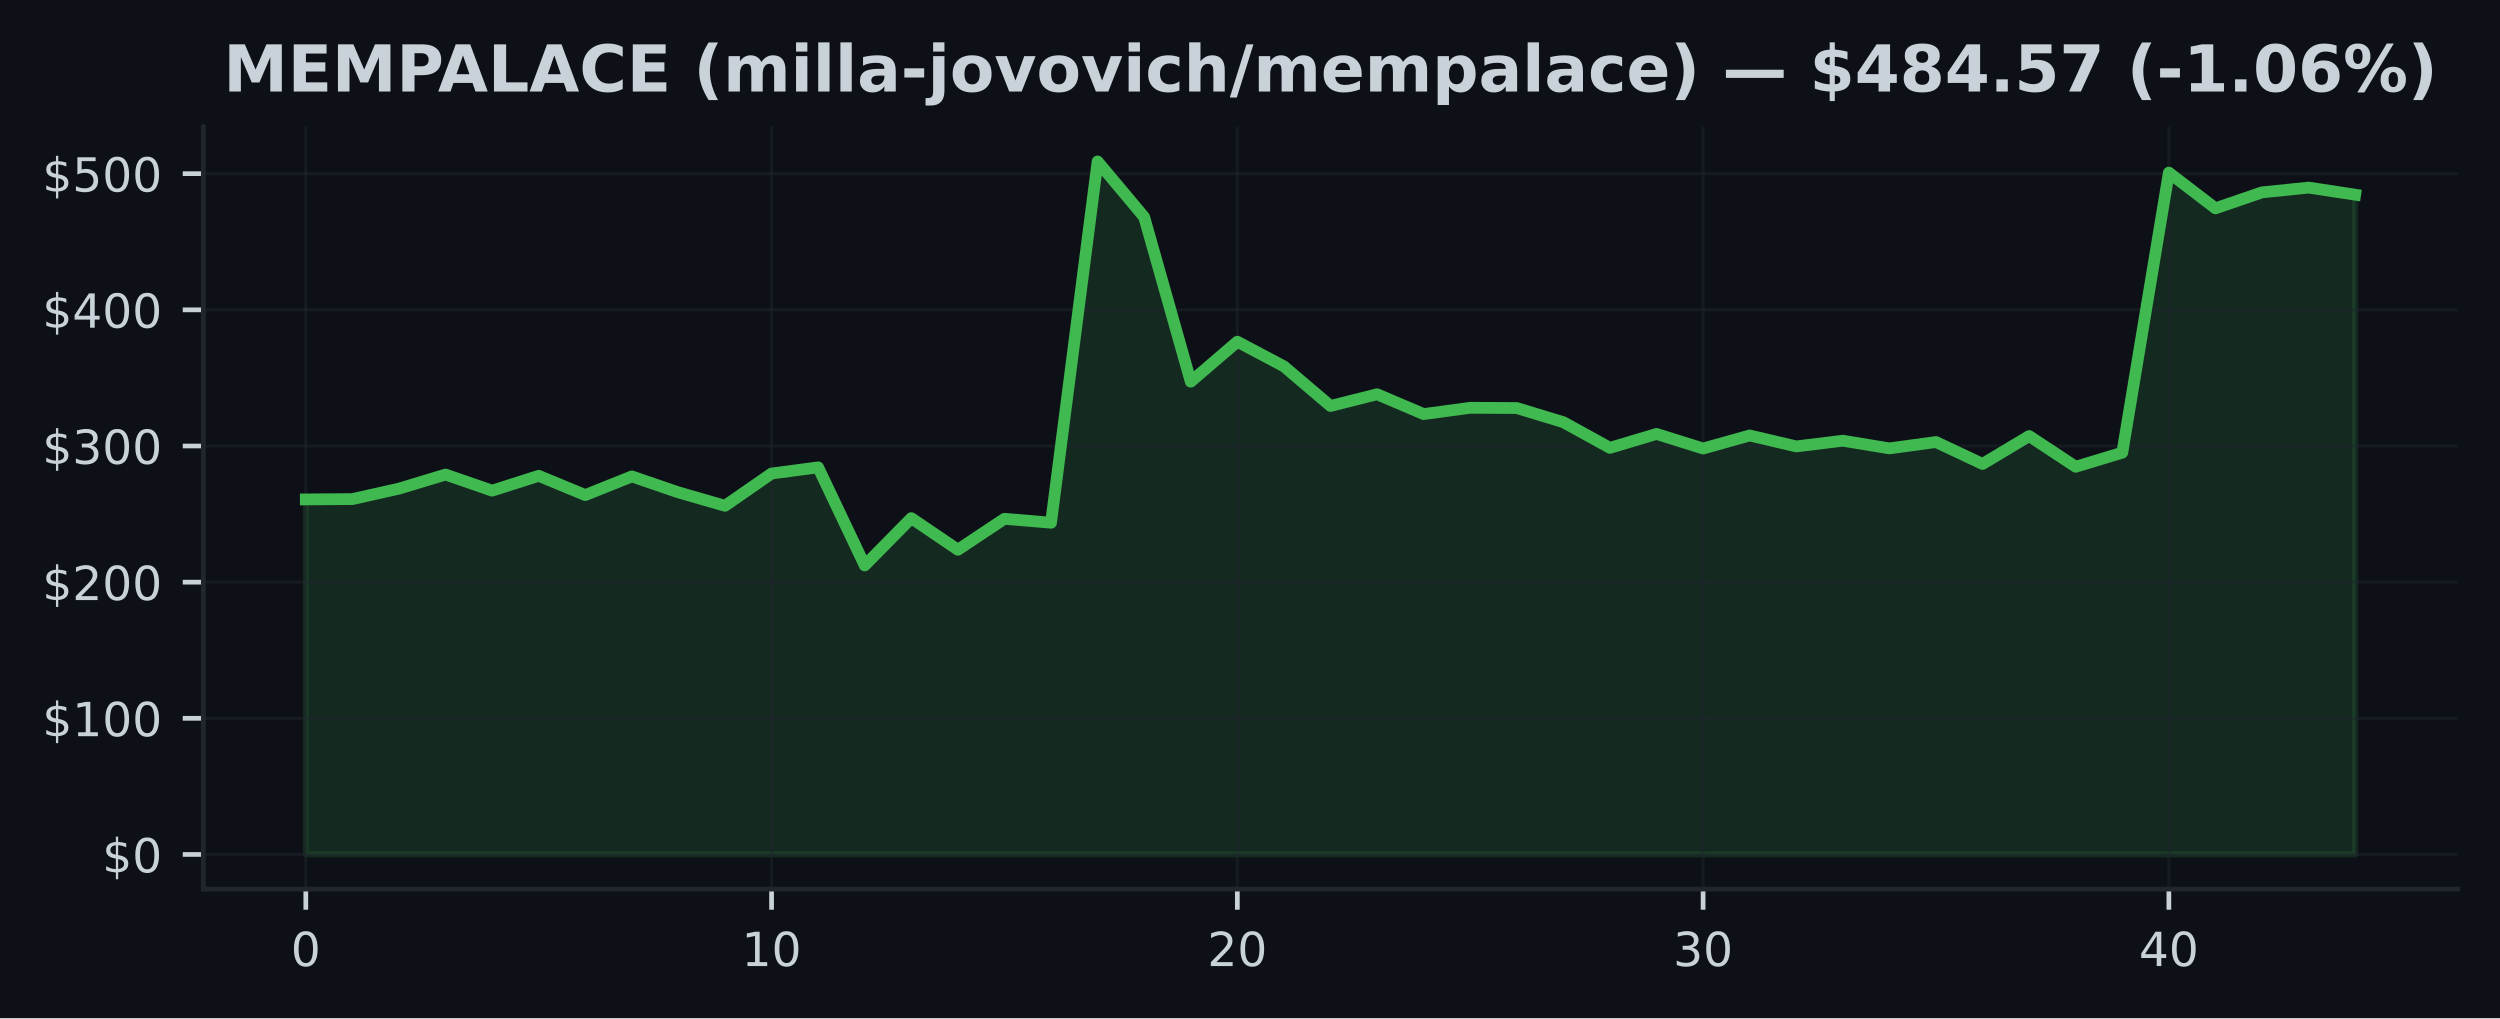
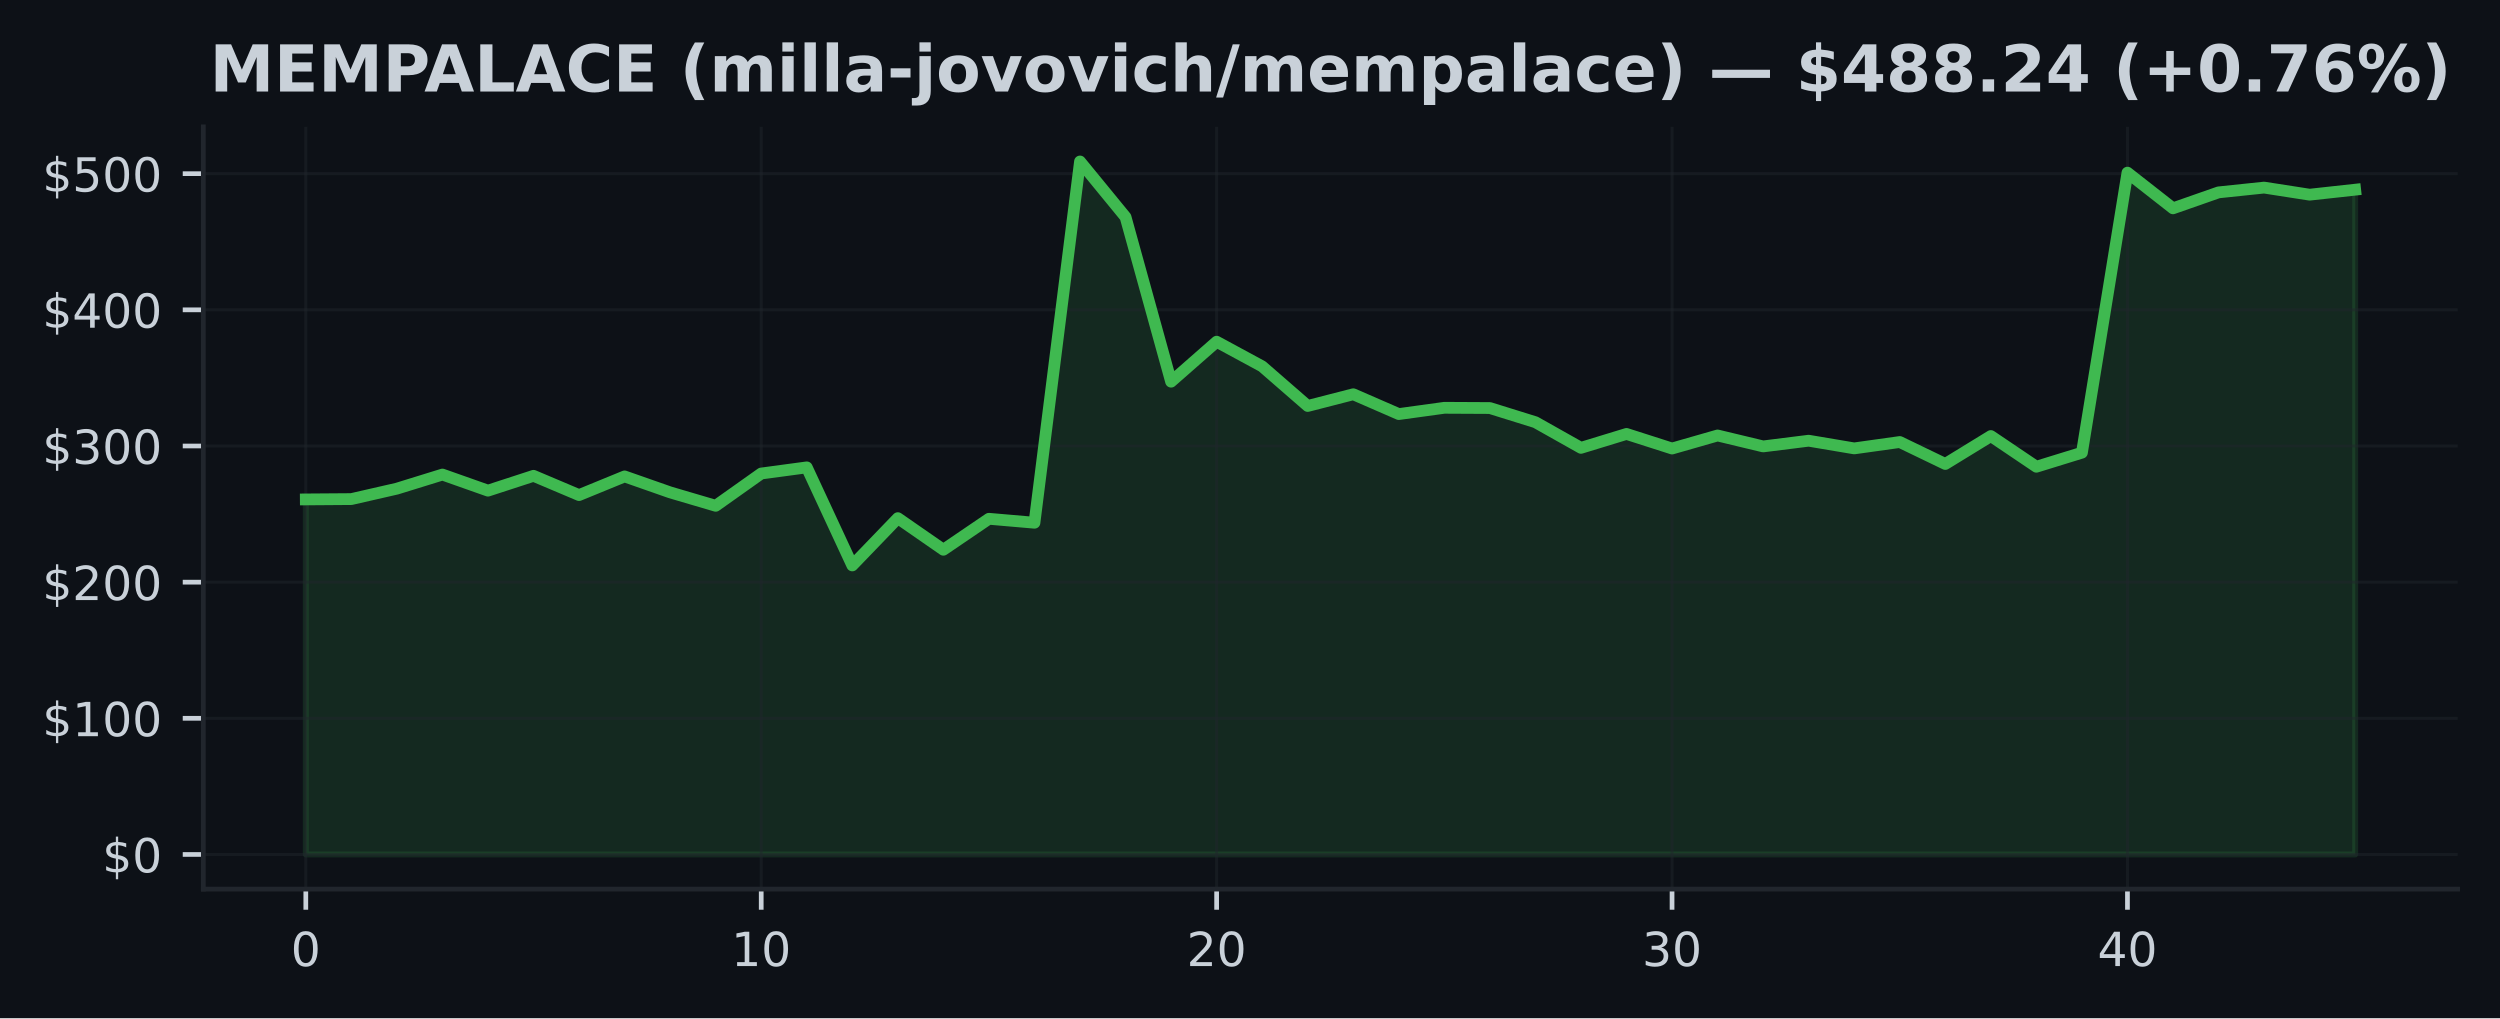
<svg xmlns="http://www.w3.org/2000/svg" xmlns:xlink="http://www.w3.org/1999/xlink" width="424.91pt" height="173.061pt" viewBox="0 0 424.91 173.061" version="1.1">
  <defs>
    <style type="text/css">*{stroke-linejoin: round; stroke-linecap: butt}</style>
  </defs>
  <g id="figure_1">
    <g id="patch_1">
      <path d="M 0 173.061  L 424.91 173.061  L 424.91 0  L 0 0  z " style="fill: #0d1117" />
    </g>
    <g id="axes_1">
      <g id="patch_2">
        <path d="M 34.56 151.118  L 417.71 151.118  L 417.71 21.558  L 34.56 21.558  z " style="fill: #0d1117" />
      </g>
      <g id="FillBetweenPolyCollection_1">
        <defs>
-           <path id="m50aa429478" d="M 51.976 -27.832  L 51.976 -88.177  L 59.892 -88.235  L 67.809 -90.008  L 75.725 -92.403  L 83.641 -89.667  L 91.558 -92.19  L 99.474 -88.915  L 107.39 -92.088  L 115.306 -89.373  L 123.223 -87.094  L 131.139 -92.581  L 139.055 -93.625  L 146.972 -76.96  L 154.888 -84.993  L 162.804 -79.624  L 170.721 -84.886  L 178.637 -84.215  L 186.553 -145.613  L 194.47 -136.167  L 202.386 -108.19  L 210.302 -114.982  L 218.219 -110.791  L 226.135 -104.059  L 234.051 -106.052  L 241.968 -102.682  L 249.884 -103.749  L 257.8 -103.71  L 265.717 -101.299  L 273.633 -96.943  L 281.549 -99.308  L 289.466 -96.828  L 297.382 -99.047  L 305.298 -97.186  L 313.215 -98.156  L 321.131 -96.851  L 329.047 -97.934  L 336.964 -94.203  L 344.88 -98.95  L 352.796 -93.731  L 360.712 -96.122  L 368.629 -143.716  L 376.545 -137.655  L 384.461 -140.365  L 392.378 -141.177  L 400.294 -139.971  L 400.294 -27.832  L 400.294 -27.832  L 392.378 -27.832  L 384.461 -27.832  L 376.545 -27.832  L 368.629 -27.832  L 360.712 -27.832  L 352.796 -27.832  L 344.88 -27.832  L 336.964 -27.832  L 329.047 -27.832  L 321.131 -27.832  L 313.215 -27.832  L 305.298 -27.832  L 297.382 -27.832  L 289.466 -27.832  L 281.549 -27.832  L 273.633 -27.832  L 265.717 -27.832  L 257.8 -27.832  L 249.884 -27.832  L 241.968 -27.832  L 234.051 -27.832  L 226.135 -27.832  L 218.219 -27.832  L 210.302 -27.832  L 202.386 -27.832  L 194.47 -27.832  L 186.553 -27.832  L 178.637 -27.832  L 170.721 -27.832  L 162.804 -27.832  L 154.888 -27.832  L 146.972 -27.832  L 139.055 -27.832  L 131.139 -27.832  L 123.223 -27.832  L 115.306 -27.832  L 107.39 -27.832  L 99.474 -27.832  L 91.558 -27.832  L 83.641 -27.832  L 75.725 -27.832  L 67.809 -27.832  L 59.892 -27.832  L 51.976 -27.832  z " style="stroke: #3fb950; stroke-opacity: 0.15" />
+           <path id="m51e2262d37" d="M 51.976 -27.832  L 51.976 -88.177  L 59.716 -88.235  L 67.457 -90.008  L 75.197 -92.403  L 82.938 -89.667  L 90.678 -92.19  L 98.418 -88.915  L 106.159 -92.088  L 113.899 -89.373  L 121.64 -87.094  L 129.38 -92.581  L 137.12 -93.625  L 144.861 -76.96  L 152.601 -84.993  L 160.342 -79.624  L 168.082 -84.886  L 175.822 -84.215  L 183.563 -145.613  L 191.303 -136.167  L 199.044 -108.19  L 206.784 -114.982  L 214.524 -110.791  L 222.265 -104.059  L 230.005 -106.052  L 237.746 -102.682  L 245.486 -103.749  L 253.226 -103.71  L 260.967 -101.299  L 268.707 -96.943  L 276.448 -99.308  L 284.188 -96.828  L 291.928 -99.047  L 299.669 -97.186  L 307.409 -98.156  L 315.15 -96.851  L 322.89 -97.934  L 330.63 -94.203  L 338.371 -98.95  L 346.111 -93.731  L 353.852 -96.122  L 361.592 -143.716  L 369.332 -137.655  L 377.073 -140.365  L 384.813 -141.177  L 392.554 -139.971  L 400.294 -140.821  L 400.294 -27.832  L 400.294 -27.832  L 392.554 -27.832  L 384.813 -27.832  L 377.073 -27.832  L 369.332 -27.832  L 361.592 -27.832  L 353.852 -27.832  L 346.111 -27.832  L 338.371 -27.832  L 330.63 -27.832  L 322.89 -27.832  L 315.15 -27.832  L 307.409 -27.832  L 299.669 -27.832  L 291.928 -27.832  L 284.188 -27.832  L 276.448 -27.832  L 268.707 -27.832  L 260.967 -27.832  L 253.226 -27.832  L 245.486 -27.832  L 237.746 -27.832  L 230.005 -27.832  L 222.265 -27.832  L 214.524 -27.832  L 206.784 -27.832  L 199.044 -27.832  L 191.303 -27.832  L 183.563 -27.832  L 175.822 -27.832  L 168.082 -27.832  L 160.342 -27.832  L 152.601 -27.832  L 144.861 -27.832  L 137.12 -27.832  L 129.38 -27.832  L 121.64 -27.832  L 113.899 -27.832  L 106.159 -27.832  L 98.418 -27.832  L 90.678 -27.832  L 82.938 -27.832  L 75.197 -27.832  L 67.457 -27.832  L 59.716 -27.832  L 51.976 -27.832  z " style="stroke: #3fb950; stroke-opacity: 0.15" />
        </defs>
-         <g clip-path="url(#p1262974eca)">
-           <use xlink:href="#m50aa429478" x="0" y="173.061" style="fill: #3fb950; fill-opacity: 0.15; stroke: #3fb950; stroke-opacity: 0.15" />
+         <g clip-path="url(#pca7c7c072a)">
+           <use xlink:href="#m51e2262d37" x="0" y="173.061" style="fill: #3fb950; fill-opacity: 0.15; stroke: #3fb950; stroke-opacity: 0.15" />
        </g>
      </g>
      <g id="matplotlib.axis_1">
        <g id="xtick_1">
          <g id="line2d_1">
-             <path d="M 51.976 151.118  L 51.976 21.558  " clip-path="url(#p1262974eca)" style="fill: none; stroke: #21262d; stroke-opacity: 0.5; stroke-width: 0.5; stroke-linecap: square" />
+             <path d="M 51.976 151.118  L 51.976 21.558  " clip-path="url(#pca7c7c072a)" style="fill: none; stroke: #21262d; stroke-opacity: 0.5; stroke-width: 0.5; stroke-linecap: square" />
          </g>
          <g id="line2d_2">
            <defs>
-               <path id="m9b1b9ffb82" d="M 0 0  L 0 3.5  " style="stroke: #c9d1d9; stroke-width: 0.8" />
+               <path id="m282884715d" d="M 0 0  L 0 3.5  " style="stroke: #c9d1d9; stroke-width: 0.8" />
            </defs>
            <g>
-               <use xlink:href="#m9b1b9ffb82" x="51.976" y="151.118" style="fill: #c9d1d9; stroke: #c9d1d9; stroke-width: 0.8" />
+               <use xlink:href="#m282884715d" x="51.976" y="151.118" style="fill: #c9d1d9; stroke: #c9d1d9; stroke-width: 0.8" />
            </g>
          </g>
          <g id="text_1">
            <g style="fill: #c9d1d9" transform="translate(49.43091 164.197) scale(0.08 -0.08)">
              <defs>
                <path id="DejaVuSans-30" d="M 2034 4250  Q 1547 4250 1301 3770  Q 1056 3291 1056 2328  Q 1056 1369 1301 889  Q 1547 409 2034 409  Q 2525 409 2770 889  Q 3016 1369 3016 2328  Q 3016 3291 2770 3770  Q 2525 4250 2034 4250  z M 2034 4750  Q 2819 4750 3233 4129  Q 3647 3509 3647 2328  Q 3647 1150 3233 529  Q 2819 -91 2034 -91  Q 1250 -91 836 529  Q 422 1150 422 2328  Q 422 3509 836 4129  Q 1250 4750 2034 4750  z " transform="scale(0.015625)" />
              </defs>
              <use xlink:href="#DejaVuSans-30" />
            </g>
          </g>
        </g>
        <g id="xtick_2">
          <g id="line2d_3">
-             <path d="M 131.139 151.118  L 131.139 21.558  " clip-path="url(#p1262974eca)" style="fill: none; stroke: #21262d; stroke-opacity: 0.5; stroke-width: 0.5; stroke-linecap: square" />
+             <path d="M 129.38 151.118  L 129.38 21.558  " clip-path="url(#pca7c7c072a)" style="fill: none; stroke: #21262d; stroke-opacity: 0.5; stroke-width: 0.5; stroke-linecap: square" />
          </g>
          <g id="line2d_4">
            <g>
-               <use xlink:href="#m9b1b9ffb82" x="131.139" y="151.118" style="fill: #c9d1d9; stroke: #c9d1d9; stroke-width: 0.8" />
+               <use xlink:href="#m282884715d" x="129.38" y="151.118" style="fill: #c9d1d9; stroke: #c9d1d9; stroke-width: 0.8" />
            </g>
          </g>
          <g id="text_2">
-             <g style="fill: #c9d1d9" transform="translate(126.0491 164.197) scale(0.08 -0.08)">
+             <g style="fill: #c9d1d9" transform="translate(124.2899 164.197) scale(0.08 -0.08)">
              <defs>
                <path id="DejaVuSans-31" d="M 794 531  L 1825 531  L 1825 4091  L 703 3866  L 703 4441  L 1819 4666  L 2450 4666  L 2450 531  L 3481 531  L 3481 0  L 794 0  L 794 531  z " transform="scale(0.015625)" />
              </defs>
              <use xlink:href="#DejaVuSans-31" />
              <use xlink:href="#DejaVuSans-30" transform="translate(63.62305 0)" />
            </g>
          </g>
        </g>
        <g id="xtick_3">
          <g id="line2d_5">
-             <path d="M 210.302 151.118  L 210.302 21.558  " clip-path="url(#p1262974eca)" style="fill: none; stroke: #21262d; stroke-opacity: 0.5; stroke-width: 0.5; stroke-linecap: square" />
+             <path d="M 206.784 151.118  L 206.784 21.558  " clip-path="url(#pca7c7c072a)" style="fill: none; stroke: #21262d; stroke-opacity: 0.5; stroke-width: 0.5; stroke-linecap: square" />
          </g>
          <g id="line2d_6">
            <g>
-               <use xlink:href="#m9b1b9ffb82" x="210.302" y="151.118" style="fill: #c9d1d9; stroke: #c9d1d9; stroke-width: 0.8" />
+               <use xlink:href="#m282884715d" x="206.784" y="151.118" style="fill: #c9d1d9; stroke: #c9d1d9; stroke-width: 0.8" />
            </g>
          </g>
          <g id="text_3">
-             <g style="fill: #c9d1d9" transform="translate(205.2124 164.197) scale(0.08 -0.08)">
+             <g style="fill: #c9d1d9" transform="translate(201.694 164.197) scale(0.08 -0.08)">
              <defs>
                <path id="DejaVuSans-32" d="M 1228 531  L 3431 531  L 3431 0  L 469 0  L 469 531  Q 828 903 1448 1529  Q 2069 2156 2228 2338  Q 2531 2678 2651 2914  Q 2772 3150 2772 3378  Q 2772 3750 2511 3984  Q 2250 4219 1831 4219  Q 1534 4219 1204 4116  Q 875 4013 500 3803  L 500 4441  Q 881 4594 1212 4672  Q 1544 4750 1819 4750  Q 2544 4750 2975 4387  Q 3406 4025 3406 3419  Q 3406 3131 3298 2873  Q 3191 2616 2906 2266  Q 2828 2175 2409 1742  Q 1991 1309 1228 531  z " transform="scale(0.015625)" />
              </defs>
              <use xlink:href="#DejaVuSans-32" />
              <use xlink:href="#DejaVuSans-30" transform="translate(63.62305 0)" />
            </g>
          </g>
        </g>
        <g id="xtick_4">
          <g id="line2d_7">
-             <path d="M 289.466 151.118  L 289.466 21.558  " clip-path="url(#p1262974eca)" style="fill: none; stroke: #21262d; stroke-opacity: 0.5; stroke-width: 0.5; stroke-linecap: square" />
+             <path d="M 284.188 151.118  L 284.188 21.558  " clip-path="url(#pca7c7c072a)" style="fill: none; stroke: #21262d; stroke-opacity: 0.5; stroke-width: 0.5; stroke-linecap: square" />
          </g>
          <g id="line2d_8">
            <g>
-               <use xlink:href="#m9b1b9ffb82" x="289.466" y="151.118" style="fill: #c9d1d9; stroke: #c9d1d9; stroke-width: 0.8" />
+               <use xlink:href="#m282884715d" x="284.188" y="151.118" style="fill: #c9d1d9; stroke: #c9d1d9; stroke-width: 0.8" />
            </g>
          </g>
          <g id="text_4">
-             <g style="fill: #c9d1d9" transform="translate(284.3756 164.197) scale(0.08 -0.08)">
+             <g style="fill: #c9d1d9" transform="translate(279.098 164.197) scale(0.08 -0.08)">
              <defs>
                <path id="DejaVuSans-33" d="M 2597 2516  Q 3050 2419 3304 2112  Q 3559 1806 3559 1356  Q 3559 666 3084 287  Q 2609 -91 1734 -91  Q 1441 -91 1130 -33  Q 819 25 488 141  L 488 750  Q 750 597 1062 519  Q 1375 441 1716 441  Q 2309 441 2620 675  Q 2931 909 2931 1356  Q 2931 1769 2642 2001  Q 2353 2234 1838 2234  L 1294 2234  L 1294 2753  L 1863 2753  Q 2328 2753 2575 2939  Q 2822 3125 2822 3475  Q 2822 3834 2567 4026  Q 2313 4219 1838 4219  Q 1578 4219 1281 4162  Q 984 4106 628 3988  L 628 4550  Q 988 4650 1302 4700  Q 1616 4750 1894 4750  Q 2613 4750 3031 4423  Q 3450 4097 3450 3541  Q 3450 3153 3228 2886  Q 3006 2619 2597 2516  z " transform="scale(0.015625)" />
              </defs>
              <use xlink:href="#DejaVuSans-33" />
              <use xlink:href="#DejaVuSans-30" transform="translate(63.62305 0)" />
            </g>
          </g>
        </g>
        <g id="xtick_5">
          <g id="line2d_9">
-             <path d="M 368.629 151.118  L 368.629 21.558  " clip-path="url(#p1262974eca)" style="fill: none; stroke: #21262d; stroke-opacity: 0.5; stroke-width: 0.5; stroke-linecap: square" />
+             <path d="M 361.592 151.118  L 361.592 21.558  " clip-path="url(#pca7c7c072a)" style="fill: none; stroke: #21262d; stroke-opacity: 0.5; stroke-width: 0.5; stroke-linecap: square" />
          </g>
          <g id="line2d_10">
            <g>
-               <use xlink:href="#m9b1b9ffb82" x="368.629" y="151.118" style="fill: #c9d1d9; stroke: #c9d1d9; stroke-width: 0.8" />
+               <use xlink:href="#m282884715d" x="361.592" y="151.118" style="fill: #c9d1d9; stroke: #c9d1d9; stroke-width: 0.8" />
            </g>
          </g>
          <g id="text_5">
-             <g style="fill: #c9d1d9" transform="translate(363.5388 164.197) scale(0.08 -0.08)">
+             <g style="fill: #c9d1d9" transform="translate(356.5021 164.197) scale(0.08 -0.08)">
              <defs>
                <path id="DejaVuSans-34" d="M 2419 4116  L 825 1625  L 2419 1625  L 2419 4116  z M 2253 4666  L 3047 4666  L 3047 1625  L 3713 1625  L 3713 1100  L 3047 1100  L 3047 0  L 2419 0  L 2419 1100  L 313 1100  L 313 1709  L 2253 4666  z " transform="scale(0.015625)" />
              </defs>
              <use xlink:href="#DejaVuSans-34" />
              <use xlink:href="#DejaVuSans-30" transform="translate(63.62305 0)" />
            </g>
          </g>
        </g>
      </g>
      <g id="matplotlib.axis_2">
        <g id="ytick_1">
          <g id="line2d_11">
-             <path d="M 34.56 145.229  L 417.71 145.229  " clip-path="url(#p1262974eca)" style="fill: none; stroke: #21262d; stroke-opacity: 0.5; stroke-width: 0.5; stroke-linecap: square" />
+             <path d="M 34.56 145.229  L 417.71 145.229  " clip-path="url(#pca7c7c072a)" style="fill: none; stroke: #21262d; stroke-opacity: 0.5; stroke-width: 0.5; stroke-linecap: square" />
          </g>
          <g id="line2d_12">
            <defs>
-               <path id="m8b4dbab039" d="M 0 0  L -3.5 0  " style="stroke: #c9d1d9; stroke-width: 0.8" />
+               <path id="m2d8f3d5fc9" d="M 0 0  L -3.5 0  " style="stroke: #c9d1d9; stroke-width: 0.8" />
            </defs>
            <g>
-               <use xlink:href="#m8b4dbab039" x="34.56" y="145.229" style="fill: #c9d1d9; stroke: #c9d1d9; stroke-width: 0.8" />
+               <use xlink:href="#m2d8f3d5fc9" x="34.56" y="145.229" style="fill: #c9d1d9; stroke: #c9d1d9; stroke-width: 0.8" />
            </g>
          </g>
          <g id="text_6">
            <g style="fill: #c9d1d9" transform="translate(17.38 148.2686) scale(0.08 -0.08)">
              <defs>
                <path id="DejaVuSans-24" d="M 2163 -941  L 1850 -941  L 1847 0  Q 1519 6 1191 76  Q 863 147 531 288  L 531 850  Q 850 650 1176 548  Q 1503 447 1850 444  L 1850 1869  Q 1159 1981 845 2250  Q 531 2519 531 2988  Q 531 3497 872 3790  Q 1213 4084 1850 4128  L 1850 4863  L 2163 4863  L 2163 4138  Q 2453 4125 2725 4076  Q 2997 4028 3256 3944  L 3256 3397  Q 2997 3528 2723 3600  Q 2450 3672 2163 3684  L 2163 2350  Q 2872 2241 3206 1959  Q 3541 1678 3541 1191  Q 3541 663 3186 358  Q 2831 53 2163 6  L 2163 -941  z M 1850 2406  L 1850 3688  Q 1488 3647 1297 3481  Q 1106 3316 1106 3041  Q 1106 2772 1282 2622  Q 1459 2472 1850 2406  z M 2163 1806  L 2163 453  Q 2559 506 2761 678  Q 2963 850 2963 1131  Q 2963 1406 2770 1568  Q 2578 1731 2163 1806  z " transform="scale(0.015625)" />
              </defs>
              <use xlink:href="#DejaVuSans-24" />
              <use xlink:href="#DejaVuSans-30" transform="translate(63.62305 0)" />
            </g>
          </g>
        </g>
        <g id="ytick_2">
          <g id="line2d_13">
-             <path d="M 34.56 122.087  L 417.71 122.087  " clip-path="url(#p1262974eca)" style="fill: none; stroke: #21262d; stroke-opacity: 0.5; stroke-width: 0.5; stroke-linecap: square" />
+             <path d="M 34.56 122.087  L 417.71 122.087  " clip-path="url(#pca7c7c072a)" style="fill: none; stroke: #21262d; stroke-opacity: 0.5; stroke-width: 0.5; stroke-linecap: square" />
          </g>
          <g id="line2d_14">
            <g>
-               <use xlink:href="#m8b4dbab039" x="34.56" y="122.087" style="fill: #c9d1d9; stroke: #c9d1d9; stroke-width: 0.8" />
+               <use xlink:href="#m2d8f3d5fc9" x="34.56" y="122.087" style="fill: #c9d1d9; stroke: #c9d1d9; stroke-width: 0.8" />
            </g>
          </g>
          <g id="text_7">
            <g style="fill: #c9d1d9" transform="translate(7.2 125.1264) scale(0.08 -0.08)">
              <use xlink:href="#DejaVuSans-24" />
              <use xlink:href="#DejaVuSans-31" transform="translate(63.62305 0)" />
              <use xlink:href="#DejaVuSans-30" transform="translate(127.2461 0)" />
              <use xlink:href="#DejaVuSans-30" transform="translate(190.8691 0)" />
            </g>
          </g>
        </g>
        <g id="ytick_3">
          <g id="line2d_15">
-             <path d="M 34.56 98.945  L 417.71 98.945  " clip-path="url(#p1262974eca)" style="fill: none; stroke: #21262d; stroke-opacity: 0.5; stroke-width: 0.5; stroke-linecap: square" />
+             <path d="M 34.56 98.945  L 417.71 98.945  " clip-path="url(#pca7c7c072a)" style="fill: none; stroke: #21262d; stroke-opacity: 0.5; stroke-width: 0.5; stroke-linecap: square" />
          </g>
          <g id="line2d_16">
            <g>
-               <use xlink:href="#m8b4dbab039" x="34.56" y="98.945" style="fill: #c9d1d9; stroke: #c9d1d9; stroke-width: 0.8" />
+               <use xlink:href="#m2d8f3d5fc9" x="34.56" y="98.945" style="fill: #c9d1d9; stroke: #c9d1d9; stroke-width: 0.8" />
            </g>
          </g>
          <g id="text_8">
            <g style="fill: #c9d1d9" transform="translate(7.2 101.9843) scale(0.08 -0.08)">
              <use xlink:href="#DejaVuSans-24" />
              <use xlink:href="#DejaVuSans-32" transform="translate(63.62305 0)" />
              <use xlink:href="#DejaVuSans-30" transform="translate(127.2461 0)" />
              <use xlink:href="#DejaVuSans-30" transform="translate(190.8691 0)" />
            </g>
          </g>
        </g>
        <g id="ytick_4">
          <g id="line2d_17">
-             <path d="M 34.56 75.803  L 417.71 75.803  " clip-path="url(#p1262974eca)" style="fill: none; stroke: #21262d; stroke-opacity: 0.5; stroke-width: 0.5; stroke-linecap: square" />
+             <path d="M 34.56 75.803  L 417.71 75.803  " clip-path="url(#pca7c7c072a)" style="fill: none; stroke: #21262d; stroke-opacity: 0.5; stroke-width: 0.5; stroke-linecap: square" />
          </g>
          <g id="line2d_18">
            <g>
-               <use xlink:href="#m8b4dbab039" x="34.56" y="75.803" style="fill: #c9d1d9; stroke: #c9d1d9; stroke-width: 0.8" />
+               <use xlink:href="#m2d8f3d5fc9" x="34.56" y="75.803" style="fill: #c9d1d9; stroke: #c9d1d9; stroke-width: 0.8" />
            </g>
          </g>
          <g id="text_9">
            <g style="fill: #c9d1d9" transform="translate(7.2 78.84221) scale(0.08 -0.08)">
              <use xlink:href="#DejaVuSans-24" />
              <use xlink:href="#DejaVuSans-33" transform="translate(63.62305 0)" />
              <use xlink:href="#DejaVuSans-30" transform="translate(127.2461 0)" />
              <use xlink:href="#DejaVuSans-30" transform="translate(190.8691 0)" />
            </g>
          </g>
        </g>
        <g id="ytick_5">
          <g id="line2d_19">
-             <path d="M 34.56 52.661  L 417.71 52.661  " clip-path="url(#p1262974eca)" style="fill: none; stroke: #21262d; stroke-opacity: 0.5; stroke-width: 0.5; stroke-linecap: square" />
+             <path d="M 34.56 52.661  L 417.71 52.661  " clip-path="url(#pca7c7c072a)" style="fill: none; stroke: #21262d; stroke-opacity: 0.5; stroke-width: 0.5; stroke-linecap: square" />
          </g>
          <g id="line2d_20">
            <g>
-               <use xlink:href="#m8b4dbab039" x="34.56" y="52.661" style="fill: #c9d1d9; stroke: #c9d1d9; stroke-width: 0.8" />
+               <use xlink:href="#m2d8f3d5fc9" x="34.56" y="52.661" style="fill: #c9d1d9; stroke: #c9d1d9; stroke-width: 0.8" />
            </g>
          </g>
          <g id="text_10">
            <g style="fill: #c9d1d9" transform="translate(7.2 55.70009) scale(0.08 -0.08)">
              <use xlink:href="#DejaVuSans-24" />
              <use xlink:href="#DejaVuSans-34" transform="translate(63.62305 0)" />
              <use xlink:href="#DejaVuSans-30" transform="translate(127.2461 0)" />
              <use xlink:href="#DejaVuSans-30" transform="translate(190.8691 0)" />
            </g>
          </g>
        </g>
        <g id="ytick_6">
          <g id="line2d_21">
-             <path d="M 34.56 29.519  L 417.71 29.519  " clip-path="url(#p1262974eca)" style="fill: none; stroke: #21262d; stroke-opacity: 0.5; stroke-width: 0.5; stroke-linecap: square" />
+             <path d="M 34.56 29.519  L 417.71 29.519  " clip-path="url(#pca7c7c072a)" style="fill: none; stroke: #21262d; stroke-opacity: 0.5; stroke-width: 0.5; stroke-linecap: square" />
          </g>
          <g id="line2d_22">
            <g>
-               <use xlink:href="#m8b4dbab039" x="34.56" y="29.519" style="fill: #c9d1d9; stroke: #c9d1d9; stroke-width: 0.8" />
+               <use xlink:href="#m2d8f3d5fc9" x="34.56" y="29.519" style="fill: #c9d1d9; stroke: #c9d1d9; stroke-width: 0.8" />
            </g>
          </g>
          <g id="text_11">
            <g style="fill: #c9d1d9" transform="translate(7.2 32.55797) scale(0.08 -0.08)">
              <defs>
                <path id="DejaVuSans-35" d="M 691 4666  L 3169 4666  L 3169 4134  L 1269 4134  L 1269 2991  Q 1406 3038 1543 3061  Q 1681 3084 1819 3084  Q 2600 3084 3056 2656  Q 3513 2228 3513 1497  Q 3513 744 3044 326  Q 2575 -91 1722 -91  Q 1428 -91 1123 -41  Q 819 9 494 109  L 494 744  Q 775 591 1075 516  Q 1375 441 1709 441  Q 2250 441 2565 725  Q 2881 1009 2881 1497  Q 2881 1984 2565 2268  Q 2250 2553 1709 2553  Q 1456 2553 1204 2497  Q 953 2441 691 2322  L 691 4666  z " transform="scale(0.015625)" />
              </defs>
              <use xlink:href="#DejaVuSans-24" />
              <use xlink:href="#DejaVuSans-35" transform="translate(63.62305 0)" />
              <use xlink:href="#DejaVuSans-30" transform="translate(127.2461 0)" />
              <use xlink:href="#DejaVuSans-30" transform="translate(190.8691 0)" />
            </g>
          </g>
        </g>
      </g>
      <g id="line2d_23">
-         <path d="M 51.976 84.884  L 59.892 84.826  L 67.809 83.053  L 75.725 80.658  L 83.641 83.393  L 91.558 80.871  L 99.474 84.146  L 107.39 80.973  L 115.306 83.687  L 123.223 85.967  L 131.139 80.48  L 139.055 79.436  L 146.972 96.101  L 154.888 88.068  L 162.804 93.437  L 170.721 88.175  L 178.637 88.846  L 186.553 27.447  L 194.47 36.894  L 202.386 64.87  L 210.302 58.078  L 218.219 62.269  L 226.135 69.001  L 234.051 67.009  L 241.968 70.378  L 249.884 69.311  L 257.8 69.351  L 265.717 71.762  L 273.633 76.118  L 281.549 73.752  L 289.466 76.233  L 297.382 74.014  L 305.298 75.875  L 313.215 74.905  L 321.131 76.21  L 329.047 75.127  L 336.964 78.858  L 344.88 74.111  L 352.796 79.33  L 360.712 76.939  L 368.629 29.345  L 376.545 35.406  L 384.461 32.696  L 392.378 31.884  L 400.294 33.089  " clip-path="url(#p1262974eca)" style="fill: none; stroke: #3fb950; stroke-width: 2; stroke-linecap: square" />
+         <path d="M 51.976 84.884  L 59.716 84.826  L 67.457 83.053  L 75.197 80.658  L 82.938 83.393  L 90.678 80.871  L 98.418 84.146  L 106.159 80.973  L 113.899 83.687  L 121.64 85.967  L 129.38 80.48  L 137.12 79.436  L 144.861 96.101  L 152.601 88.068  L 160.342 93.437  L 168.082 88.175  L 175.822 88.846  L 183.563 27.447  L 191.303 36.894  L 199.044 64.87  L 206.784 58.078  L 214.524 62.269  L 222.265 69.001  L 230.005 67.009  L 237.746 70.378  L 245.486 69.311  L 253.226 69.351  L 260.967 71.762  L 268.707 76.118  L 276.448 73.752  L 284.188 76.233  L 291.928 74.014  L 299.669 75.875  L 307.409 74.905  L 315.15 76.21  L 322.89 75.127  L 330.63 78.858  L 338.371 74.111  L 346.111 79.33  L 353.852 76.939  L 361.592 29.345  L 369.332 35.406  L 377.073 32.696  L 384.813 31.884  L 392.554 33.089  L 400.294 32.24  " clip-path="url(#pca7c7c072a)" style="fill: none; stroke: #3fb950; stroke-width: 2; stroke-linecap: square" />
      </g>
      <g id="patch_3">
        <path d="M 34.56 151.118  L 34.56 21.558  " style="fill: none; stroke: #21262d; stroke-width: 0.8; stroke-linejoin: miter; stroke-linecap: square" />
      </g>
      <g id="patch_4">
        <path d="M 34.56 151.118  L 417.71 151.118  " style="fill: none; stroke: #21262d; stroke-width: 0.8; stroke-linejoin: miter; stroke-linecap: square" />
      </g>
      <g id="text_12">
-         <g style="fill: #c9d1d9" transform="translate(37.96883 15.55828) scale(0.11 -0.11)">
+         <g style="fill: #c9d1d9" transform="translate(35.6425 15.55828) scale(0.11 -0.11)">
          <defs>
            <path id="DejaVuSans-Bold-4d" d="M 588 4666  L 2119 4666  L 3181 2169  L 4250 4666  L 5778 4666  L 5778 0  L 4641 0  L 4641 3413  L 3566 897  L 2803 897  L 1728 3413  L 1728 0  L 588 0  L 588 4666  z " transform="scale(0.015625)" />
            <path id="DejaVuSans-Bold-45" d="M 588 4666  L 3834 4666  L 3834 3756  L 1791 3756  L 1791 2888  L 3713 2888  L 3713 1978  L 1791 1978  L 1791 909  L 3903 909  L 3903 0  L 588 0  L 588 4666  z " transform="scale(0.015625)" />
            <path id="DejaVuSans-Bold-50" d="M 588 4666  L 2584 4666  Q 3475 4666 3951 4270  Q 4428 3875 4428 3144  Q 4428 2409 3951 2014  Q 3475 1619 2584 1619  L 1791 1619  L 1791 0  L 588 0  L 588 4666  z M 1791 3794  L 1791 2491  L 2456 2491  Q 2806 2491 2997 2661  Q 3188 2831 3188 3144  Q 3188 3456 2997 3625  Q 2806 3794 2456 3794  L 1791 3794  z " transform="scale(0.015625)" />
            <path id="DejaVuSans-Bold-41" d="M 3419 850  L 1538 850  L 1241 0  L 31 0  L 1759 4666  L 3194 4666  L 4922 0  L 3713 0  L 3419 850  z M 1838 1716  L 3116 1716  L 2478 3572  L 1838 1716  z " transform="scale(0.015625)" />
            <path id="DejaVuSans-Bold-4c" d="M 588 4666  L 1791 4666  L 1791 909  L 3903 909  L 3903 0  L 588 0  L 588 4666  z " transform="scale(0.015625)" />
            <path id="DejaVuSans-Bold-43" d="M 4288 256  Q 3956 84 3597 -3  Q 3238 -91 2847 -91  Q 1681 -91 1000 561  Q 319 1213 319 2328  Q 319 3447 1000 4098  Q 1681 4750 2847 4750  Q 3238 4750 3597 4662  Q 3956 4575 4288 4403  L 4288 3438  Q 3953 3666 3628 3772  Q 3303 3878 2944 3878  Q 2300 3878 1931 3465  Q 1563 3053 1563 2328  Q 1563 1606 1931 1193  Q 2300 781 2944 781  Q 3303 781 3628 887  Q 3953 994 4288 1222  L 4288 256  z " transform="scale(0.015625)" />
            <path id="DejaVuSans-Bold-20" transform="scale(0.015625)" />
            <path id="DejaVuSans-Bold-28" d="M 2413 -844  L 1484 -844  Q 1006 -72 778 623  Q 550 1319 550 2003  Q 550 2688 779 3389  Q 1009 4091 1484 4856  L 2413 4856  Q 2013 4116 1813 3408  Q 1613 2700 1613 2009  Q 1613 1319 1811 609  Q 2009 -100 2413 -844  z " transform="scale(0.015625)" />
            <path id="DejaVuSans-Bold-6d" d="M 3781 2919  Q 3994 3244 4286 3414  Q 4578 3584 4928 3584  Q 5531 3584 5847 3212  Q 6163 2841 6163 2131  L 6163 0  L 5038 0  L 5038 1825  Q 5041 1866 5042 1909  Q 5044 1953 5044 2034  Q 5044 2406 4934 2573  Q 4825 2741 4581 2741  Q 4263 2741 4089 2478  Q 3916 2216 3909 1719  L 3909 0  L 2784 0  L 2784 1825  Q 2784 2406 2684 2573  Q 2584 2741 2328 2741  Q 2006 2741 1831 2477  Q 1656 2213 1656 1722  L 1656 0  L 531 0  L 531 3500  L 1656 3500  L 1656 2988  Q 1863 3284 2130 3434  Q 2397 3584 2719 3584  Q 3081 3584 3359 3409  Q 3638 3234 3781 2919  z " transform="scale(0.015625)" />
            <path id="DejaVuSans-Bold-69" d="M 538 3500  L 1656 3500  L 1656 0  L 538 0  L 538 3500  z M 538 4863  L 1656 4863  L 1656 3950  L 538 3950  L 538 4863  z " transform="scale(0.015625)" />
            <path id="DejaVuSans-Bold-6c" d="M 538 4863  L 1656 4863  L 1656 0  L 538 0  L 538 4863  z " transform="scale(0.015625)" />
            <path id="DejaVuSans-Bold-61" d="M 2106 1575  Q 1756 1575 1579 1456  Q 1403 1338 1403 1106  Q 1403 894 1545 773  Q 1688 653 1941 653  Q 2256 653 2472 879  Q 2688 1106 2688 1447  L 2688 1575  L 2106 1575  z M 3816 1997  L 3816 0  L 2688 0  L 2688 519  Q 2463 200 2181 54  Q 1900 -91 1497 -91  Q 953 -91 614 226  Q 275 544 275 1050  Q 275 1666 698 1953  Q 1122 2241 2028 2241  L 2688 2241  L 2688 2328  Q 2688 2594 2478 2717  Q 2269 2841 1825 2841  Q 1466 2841 1156 2769  Q 847 2697 581 2553  L 581 3406  Q 941 3494 1303 3539  Q 1666 3584 2028 3584  Q 2975 3584 3395 3211  Q 3816 2838 3816 1997  z " transform="scale(0.015625)" />
            <path id="DejaVuSans-Bold-2d" d="M 347 2297  L 2309 2297  L 2309 1388  L 347 1388  L 347 2297  z " transform="scale(0.015625)" />
            <path id="DejaVuSans-Bold-6a" d="M 538 3500  L 1656 3500  L 1656 63  Q 1656 -641 1318 -1011  Q 981 -1381 341 -1381  L -213 -1381  L -213 -647  L -19 -647  Q 300 -647 419 -503  Q 538 -359 538 63  L 538 3500  z M 538 4863  L 1656 4863  L 1656 3950  L 538 3950  L 538 4863  z " transform="scale(0.015625)" />
            <path id="DejaVuSans-Bold-6f" d="M 2203 2784  Q 1831 2784 1636 2517  Q 1441 2250 1441 1747  Q 1441 1244 1636 976  Q 1831 709 2203 709  Q 2569 709 2762 976  Q 2956 1244 2956 1747  Q 2956 2250 2762 2517  Q 2569 2784 2203 2784  z M 2203 3584  Q 3106 3584 3614 3096  Q 4122 2609 4122 1747  Q 4122 884 3614 396  Q 3106 -91 2203 -91  Q 1297 -91 786 396  Q 275 884 275 1747  Q 275 2609 786 3096  Q 1297 3584 2203 3584  z " transform="scale(0.015625)" />
            <path id="DejaVuSans-Bold-76" d="M 97 3500  L 1216 3500  L 2088 1081  L 2956 3500  L 4078 3500  L 2700 0  L 1472 0  L 97 3500  z " transform="scale(0.015625)" />
            <path id="DejaVuSans-Bold-63" d="M 3366 3391  L 3366 2478  Q 3138 2634 2908 2709  Q 2678 2784 2431 2784  Q 1963 2784 1702 2511  Q 1441 2238 1441 1747  Q 1441 1256 1702 982  Q 1963 709 2431 709  Q 2694 709 2930 787  Q 3166 866 3366 1019  L 3366 103  Q 3103 6 2833 -42  Q 2563 -91 2291 -91  Q 1344 -91 809 395  Q 275 881 275 1747  Q 275 2613 809 3098  Q 1344 3584 2291 3584  Q 2566 3584 2833 3536  Q 3100 3488 3366 3391  z " transform="scale(0.015625)" />
            <path id="DejaVuSans-Bold-68" d="M 4056 2131  L 4056 0  L 2931 0  L 2931 347  L 2931 1625  Q 2931 2084 2911 2256  Q 2891 2428 2841 2509  Q 2775 2619 2662 2680  Q 2550 2741 2406 2741  Q 2056 2741 1856 2470  Q 1656 2200 1656 1722  L 1656 0  L 538 0  L 538 4863  L 1656 4863  L 1656 2988  Q 1909 3294 2193 3439  Q 2478 3584 2822 3584  Q 3428 3584 3742 3212  Q 4056 2841 4056 2131  z " transform="scale(0.015625)" />
            <path id="DejaVuSans-Bold-2f" d="M 1644 4666  L 2338 4666  L 691 -594  L 0 -594  L 1644 4666  z " transform="scale(0.015625)" />
            <path id="DejaVuSans-Bold-65" d="M 4031 1759  L 4031 1441  L 1416 1441  Q 1456 1047 1700 850  Q 1944 653 2381 653  Q 2734 653 3104 758  Q 3475 863 3866 1075  L 3866 213  Q 3469 63 3072 -14  Q 2675 -91 2278 -91  Q 1328 -91 801 392  Q 275 875 275 1747  Q 275 2603 792 3093  Q 1309 3584 2216 3584  Q 3041 3584 3536 3087  Q 4031 2591 4031 1759  z M 2881 2131  Q 2881 2450 2695 2645  Q 2509 2841 2209 2841  Q 1884 2841 1681 2658  Q 1478 2475 1428 2131  L 2881 2131  z " transform="scale(0.015625)" />
            <path id="DejaVuSans-Bold-70" d="M 1656 506  L 1656 -1331  L 538 -1331  L 538 3500  L 1656 3500  L 1656 2988  Q 1888 3294 2169 3439  Q 2450 3584 2816 3584  Q 3463 3584 3878 3070  Q 4294 2556 4294 1747  Q 4294 938 3878 423  Q 3463 -91 2816 -91  Q 2450 -91 2169 54  Q 1888 200 1656 506  z M 2400 2772  Q 2041 2772 1848 2508  Q 1656 2244 1656 1747  Q 1656 1250 1848 986  Q 2041 722 2400 722  Q 2759 722 2948 984  Q 3138 1247 3138 1747  Q 3138 2247 2948 2509  Q 2759 2772 2400 2772  z " transform="scale(0.015625)" />
            <path id="DejaVuSans-Bold-29" d="M 513 -844  Q 913 -100 1113 609  Q 1313 1319 1313 2009  Q 1313 2700 1113 3408  Q 913 4116 513 4856  L 1441 4856  Q 1916 4091 2145 3389  Q 2375 2688 2375 2003  Q 2375 1319 2147 623  Q 1919 -72 1441 -844  L 513 -844  z " transform="scale(0.015625)" />
            <path id="DejaVuSans-Bold-2014" d="M 344 2156  L 6056 2156  L 6056 1350  L 344 1350  L 344 2156  z " transform="scale(0.015625)" />
            <path id="DejaVuSans-Bold-24" d="M 2484 -941  L 1978 -941  L 1975 0  Q 1584 16 1218 87  Q 853 159 506 288  L 506 1106  Q 866 922 1233 823  Q 1600 725 1978 713  L 1978 1684  L 1875 1703  Q 1128 1834 814 2115  Q 500 2397 500 2925  Q 500 3484 883 3798  Q 1266 4113 1975 4141  L 1978 4863  L 2484 4863  L 2484 4153  Q 2797 4128 3109 4075  Q 3422 4022 3738 3938  L 3738 3144  Q 3425 3275 3112 3348  Q 2800 3422 2484 3438  L 2484 2541  L 2584 2522  Q 3378 2397 3698 2105  Q 4019 1813 4019 1241  Q 4019 666 3637 358  Q 3256 50 2484 6  L 2484 -941  z M 1978 2613  L 1978 3428  Q 1756 3416 1623 3308  Q 1491 3200 1491 3034  Q 1491 2850 1612 2745  Q 1734 2641 1978 2613  z M 2484 1594  L 2484 725  Q 2756 728 2892 831  Q 3028 934 3028 1141  Q 3028 1353 2903 1458  Q 2778 1563 2484 1594  z " transform="scale(0.015625)" />
            <path id="DejaVuSans-Bold-34" d="M 2356 3675  L 1038 1722  L 2356 1722  L 2356 3675  z M 2156 4666  L 3494 4666  L 3494 1722  L 4159 1722  L 4159 850  L 3494 850  L 3494 0  L 2356 0  L 2356 850  L 288 850  L 288 1881  L 2156 4666  z " transform="scale(0.015625)" />
            <path id="DejaVuSans-Bold-38" d="M 2228 2088  Q 1891 2088 1709 1903  Q 1528 1719 1528 1375  Q 1528 1031 1709 848  Q 1891 666 2228 666  Q 2563 666 2741 848  Q 2919 1031 2919 1375  Q 2919 1722 2741 1905  Q 2563 2088 2228 2088  z M 1350 2484  Q 925 2613 709 2878  Q 494 3144 494 3541  Q 494 4131 934 4440  Q 1375 4750 2228 4750  Q 3075 4750 3515 4442  Q 3956 4134 3956 3541  Q 3956 3144 3739 2878  Q 3522 2613 3097 2484  Q 3572 2353 3814 2058  Q 4056 1763 4056 1313  Q 4056 619 3595 264  Q 3134 -91 2228 -91  Q 1319 -91 855 264  Q 391 619 391 1313  Q 391 1763 633 2058  Q 875 2353 1350 2484  z M 1631 3419  Q 1631 3141 1786 2991  Q 1941 2841 2228 2841  Q 2509 2841 2662 2991  Q 2816 3141 2816 3419  Q 2816 3697 2662 3845  Q 2509 3994 2228 3994  Q 1941 3994 1786 3844  Q 1631 3694 1631 3419  z " transform="scale(0.015625)" />
            <path id="DejaVuSans-Bold-2e" d="M 653 1209  L 1778 1209  L 1778 0  L 653 0  L 653 1209  z " transform="scale(0.015625)" />
-             <path id="DejaVuSans-Bold-35" d="M 678 4666  L 3669 4666  L 3669 3781  L 1638 3781  L 1638 3059  Q 1775 3097 1914 3117  Q 2053 3138 2203 3138  Q 3056 3138 3531 2711  Q 4006 2284 4006 1522  Q 4006 766 3489 337  Q 2972 -91 2053 -91  Q 1656 -91 1267 -14  Q 878 63 494 219  L 494 1166  Q 875 947 1217 837  Q 1559 728 1863 728  Q 2300 728 2551 942  Q 2803 1156 2803 1522  Q 2803 1891 2551 2103  Q 2300 2316 1863 2316  Q 1603 2316 1309 2248  Q 1016 2181 678 2041  L 678 4666  z " transform="scale(0.015625)" />
+             <path id="DejaVuSans-Bold-32" d="M 1844 884  L 3897 884  L 3897 0  L 506 0  L 506 884  L 2209 2388  Q 2438 2594 2547 2791  Q 2656 2988 2656 3200  Q 2656 3528 2436 3728  Q 2216 3928 1850 3928  Q 1569 3928 1234 3808  Q 900 3688 519 3450  L 519 4475  Q 925 4609 1322 4679  Q 1719 4750 2100 4750  Q 2938 4750 3402 4381  Q 3866 4013 3866 3353  Q 3866 2972 3669 2642  Q 3472 2313 2841 1759  L 1844 884  z " transform="scale(0.015625)" />
+             <path id="DejaVuSans-Bold-2b" d="M 3053 4013  L 3053 2375  L 4684 2375  L 4684 1638  L 3053 1638  L 3053 0  L 2309 0  L 2309 1638  L 678 1638  L 678 2375  L 2309 2375  L 2309 4013  L 3053 4013  z " transform="scale(0.015625)" />
+             <path id="DejaVuSans-Bold-30" d="M 2944 2338  Q 2944 3213 2780 3570  Q 2616 3928 2228 3928  Q 1841 3928 1675 3570  Q 1509 3213 1509 2338  Q 1509 1453 1675 1090  Q 1841 728 2228 728  Q 2613 728 2778 1090  Q 2944 1453 2944 2338  z M 4147 2328  Q 4147 1169 3647 539  Q 3147 -91 2228 -91  Q 1306 -91 806 539  Q 306 1169 306 2328  Q 306 3491 806 4120  Q 1306 4750 2228 4750  Q 3147 4750 3647 4120  Q 4147 3491 4147 2328  z " transform="scale(0.015625)" />
            <path id="DejaVuSans-Bold-37" d="M 428 4666  L 3944 4666  L 3944 3988  L 2125 0  L 953 0  L 2675 3781  L 428 3781  L 428 4666  z " transform="scale(0.015625)" />
-             <path id="DejaVuSans-Bold-31" d="M 750 831  L 1813 831  L 1813 3847  L 722 3622  L 722 4441  L 1806 4666  L 2950 4666  L 2950 831  L 4013 831  L 4013 0  L 750 0  L 750 831  z " transform="scale(0.015625)" />
-             <path id="DejaVuSans-Bold-30" d="M 2944 2338  Q 2944 3213 2780 3570  Q 2616 3928 2228 3928  Q 1841 3928 1675 3570  Q 1509 3213 1509 2338  Q 1509 1453 1675 1090  Q 1841 728 2228 728  Q 2613 728 2778 1090  Q 2944 1453 2944 2338  z M 4147 2328  Q 4147 1169 3647 539  Q 3147 -91 2228 -91  Q 1306 -91 806 539  Q 306 1169 306 2328  Q 306 3491 806 4120  Q 1306 4750 2228 4750  Q 3147 4750 3647 4120  Q 4147 3491 4147 2328  z " transform="scale(0.015625)" />
            <path id="DejaVuSans-Bold-36" d="M 2316 2303  Q 2000 2303 1842 2098  Q 1684 1894 1684 1484  Q 1684 1075 1842 870  Q 2000 666 2316 666  Q 2634 666 2792 870  Q 2950 1075 2950 1484  Q 2950 1894 2792 2098  Q 2634 2303 2316 2303  z M 3803 4544  L 3803 3681  Q 3506 3822 3243 3889  Q 2981 3956 2731 3956  Q 2194 3956 1894 3657  Q 1594 3359 1544 2772  Q 1750 2925 1990 3001  Q 2231 3078 2516 3078  Q 3231 3078 3670 2659  Q 4109 2241 4109 1563  Q 4109 813 3618 361  Q 3128 -91 2303 -91  Q 1394 -91 895 523  Q 397 1138 397 2266  Q 397 3422 980 4083  Q 1563 4744 2578 4744  Q 2900 4744 3203 4694  Q 3506 4644 3803 4544  z " transform="scale(0.015625)" />
            <path id="DejaVuSans-Bold-25" d="M 4959 1925  Q 4738 1925 4616 1733  Q 4494 1541 4494 1184  Q 4494 825 4614 633  Q 4734 441 4959 441  Q 5184 441 5303 633  Q 5422 825 5422 1184  Q 5422 1541 5301 1733  Q 5181 1925 4959 1925  z M 4959 2450  Q 5541 2450 5875 2112  Q 6209 1775 6209 1184  Q 6209 594 5875 251  Q 5541 -91 4959 -91  Q 4378 -91 4042 251  Q 3706 594 3706 1184  Q 3706 1772 4042 2111  Q 4378 2450 4959 2450  z M 2094 -91  L 1403 -91  L 4319 4750  L 5013 4750  L 2094 -91  z M 1453 4750  Q 2034 4750 2367 4411  Q 2700 4072 2700 3481  Q 2700 2891 2367 2550  Q 2034 2209 1453 2209  Q 872 2209 539 2550  Q 206 2891 206 3481  Q 206 4072 539 4411  Q 872 4750 1453 4750  z M 1453 4225  Q 1228 4225 1106 4031  Q 984 3838 984 3481  Q 984 3122 1106 2926  Q 1228 2731 1453 2731  Q 1678 2731 1798 2926  Q 1919 3122 1919 3481  Q 1919 3838 1797 4031  Q 1675 4225 1453 4225  z " transform="scale(0.015625)" />
          </defs>
          <use xlink:href="#DejaVuSans-Bold-4d" />
          <use xlink:href="#DejaVuSans-Bold-45" transform="translate(99.51172 0)" />
          <use xlink:href="#DejaVuSans-Bold-4d" transform="translate(167.8223 0)" />
          <use xlink:href="#DejaVuSans-Bold-50" transform="translate(267.334 0)" />
          <use xlink:href="#DejaVuSans-Bold-41" transform="translate(331.5 0)" />
          <use xlink:href="#DejaVuSans-Bold-4c" transform="translate(408.8926 0)" />
          <use xlink:href="#DejaVuSans-Bold-41" transform="translate(472.6133 0)" />
          <use xlink:href="#DejaVuSans-Bold-43" transform="translate(550.0059 0)" />
          <use xlink:href="#DejaVuSans-Bold-45" transform="translate(623.3945 0)" />
          <use xlink:href="#DejaVuSans-Bold-20" transform="translate(691.7051 0)" />
          <use xlink:href="#DejaVuSans-Bold-28" transform="translate(726.5195 0)" />
          <use xlink:href="#DejaVuSans-Bold-6d" transform="translate(772.2227 0)" />
          <use xlink:href="#DejaVuSans-Bold-69" transform="translate(876.4219 0)" />
          <use xlink:href="#DejaVuSans-Bold-6c" transform="translate(910.6992 0)" />
          <use xlink:href="#DejaVuSans-Bold-6c" transform="translate(944.9766 0)" />
          <use xlink:href="#DejaVuSans-Bold-61" transform="translate(979.2539 0)" />
          <use xlink:href="#DejaVuSans-Bold-2d" transform="translate(1046.734 0)" />
          <use xlink:href="#DejaVuSans-Bold-6a" transform="translate(1088.238 0)" />
          <use xlink:href="#DejaVuSans-Bold-6f" transform="translate(1122.516 0)" />
          <use xlink:href="#DejaVuSans-Bold-76" transform="translate(1191.217 0)" />
          <use xlink:href="#DejaVuSans-Bold-6f" transform="translate(1256.402 0)" />
          <use xlink:href="#DejaVuSans-Bold-76" transform="translate(1325.104 0)" />
          <use xlink:href="#DejaVuSans-Bold-69" transform="translate(1390.289 0)" />
          <use xlink:href="#DejaVuSans-Bold-63" transform="translate(1424.566 0)" />
          <use xlink:href="#DejaVuSans-Bold-68" transform="translate(1483.844 0)" />
          <use xlink:href="#DejaVuSans-Bold-2f" transform="translate(1555.035 0)" />
          <use xlink:href="#DejaVuSans-Bold-6d" transform="translate(1591.559 0)" />
          <use xlink:href="#DejaVuSans-Bold-65" transform="translate(1695.758 0)" />
          <use xlink:href="#DejaVuSans-Bold-6d" transform="translate(1763.58 0)" />
          <use xlink:href="#DejaVuSans-Bold-70" transform="translate(1867.779 0)" />
          <use xlink:href="#DejaVuSans-Bold-61" transform="translate(1939.361 0)" />
          <use xlink:href="#DejaVuSans-Bold-6c" transform="translate(2006.842 0)" />
          <use xlink:href="#DejaVuSans-Bold-61" transform="translate(2041.119 0)" />
          <use xlink:href="#DejaVuSans-Bold-63" transform="translate(2108.6 0)" />
          <use xlink:href="#DejaVuSans-Bold-65" transform="translate(2167.877 0)" />
          <use xlink:href="#DejaVuSans-Bold-29" transform="translate(2235.699 0)" />
          <use xlink:href="#DejaVuSans-Bold-20" transform="translate(2281.402 0)" />
          <use xlink:href="#DejaVuSans-Bold-2014" transform="translate(2316.217 0)" />
          <use xlink:href="#DejaVuSans-Bold-20" transform="translate(2416.217 0)" />
          <use xlink:href="#DejaVuSans-Bold-24" transform="translate(2451.031 0)" />
          <use xlink:href="#DejaVuSans-Bold-34" transform="translate(2520.611 0)" />
          <use xlink:href="#DejaVuSans-Bold-38" transform="translate(2590.191 0)" />
-           <use xlink:href="#DejaVuSans-Bold-34" transform="translate(2659.771 0)" />
+           <use xlink:href="#DejaVuSans-Bold-38" transform="translate(2659.771 0)" />
          <use xlink:href="#DejaVuSans-Bold-2e" transform="translate(2729.352 0)" />
-           <use xlink:href="#DejaVuSans-Bold-35" transform="translate(2767.34 0)" />
-           <use xlink:href="#DejaVuSans-Bold-37" transform="translate(2836.92 0)" />
+           <use xlink:href="#DejaVuSans-Bold-32" transform="translate(2767.34 0)" />
+           <use xlink:href="#DejaVuSans-Bold-34" transform="translate(2836.92 0)" />
          <use xlink:href="#DejaVuSans-Bold-20" transform="translate(2906.5 0)" />
          <use xlink:href="#DejaVuSans-Bold-28" transform="translate(2941.314 0)" />
-           <use xlink:href="#DejaVuSans-Bold-2d" transform="translate(2987.018 0)" />
-           <use xlink:href="#DejaVuSans-Bold-31" transform="translate(3028.521 0)" />
-           <use xlink:href="#DejaVuSans-Bold-2e" transform="translate(3098.102 0)" />
-           <use xlink:href="#DejaVuSans-Bold-30" transform="translate(3136.09 0)" />
-           <use xlink:href="#DejaVuSans-Bold-36" transform="translate(3205.67 0)" />
-           <use xlink:href="#DejaVuSans-Bold-25" transform="translate(3275.25 0)" />
-           <use xlink:href="#DejaVuSans-Bold-29" transform="translate(3375.445 0)" />
+           <use xlink:href="#DejaVuSans-Bold-2b" transform="translate(2987.018 0)" />
+           <use xlink:href="#DejaVuSans-Bold-30" transform="translate(3070.807 0)" />
+           <use xlink:href="#DejaVuSans-Bold-2e" transform="translate(3140.387 0)" />
+           <use xlink:href="#DejaVuSans-Bold-37" transform="translate(3178.375 0)" />
+           <use xlink:href="#DejaVuSans-Bold-36" transform="translate(3247.955 0)" />
+           <use xlink:href="#DejaVuSans-Bold-25" transform="translate(3317.535 0)" />
+           <use xlink:href="#DejaVuSans-Bold-29" transform="translate(3417.73 0)" />
        </g>
      </g>
    </g>
  </g>
  <defs>
-     <clipPath id="p1262974eca">
+     <clipPath id="pca7c7c072a">
      <rect x="34.56" y="21.558" width="383.15" height="129.56" />
    </clipPath>
  </defs>
</svg>
